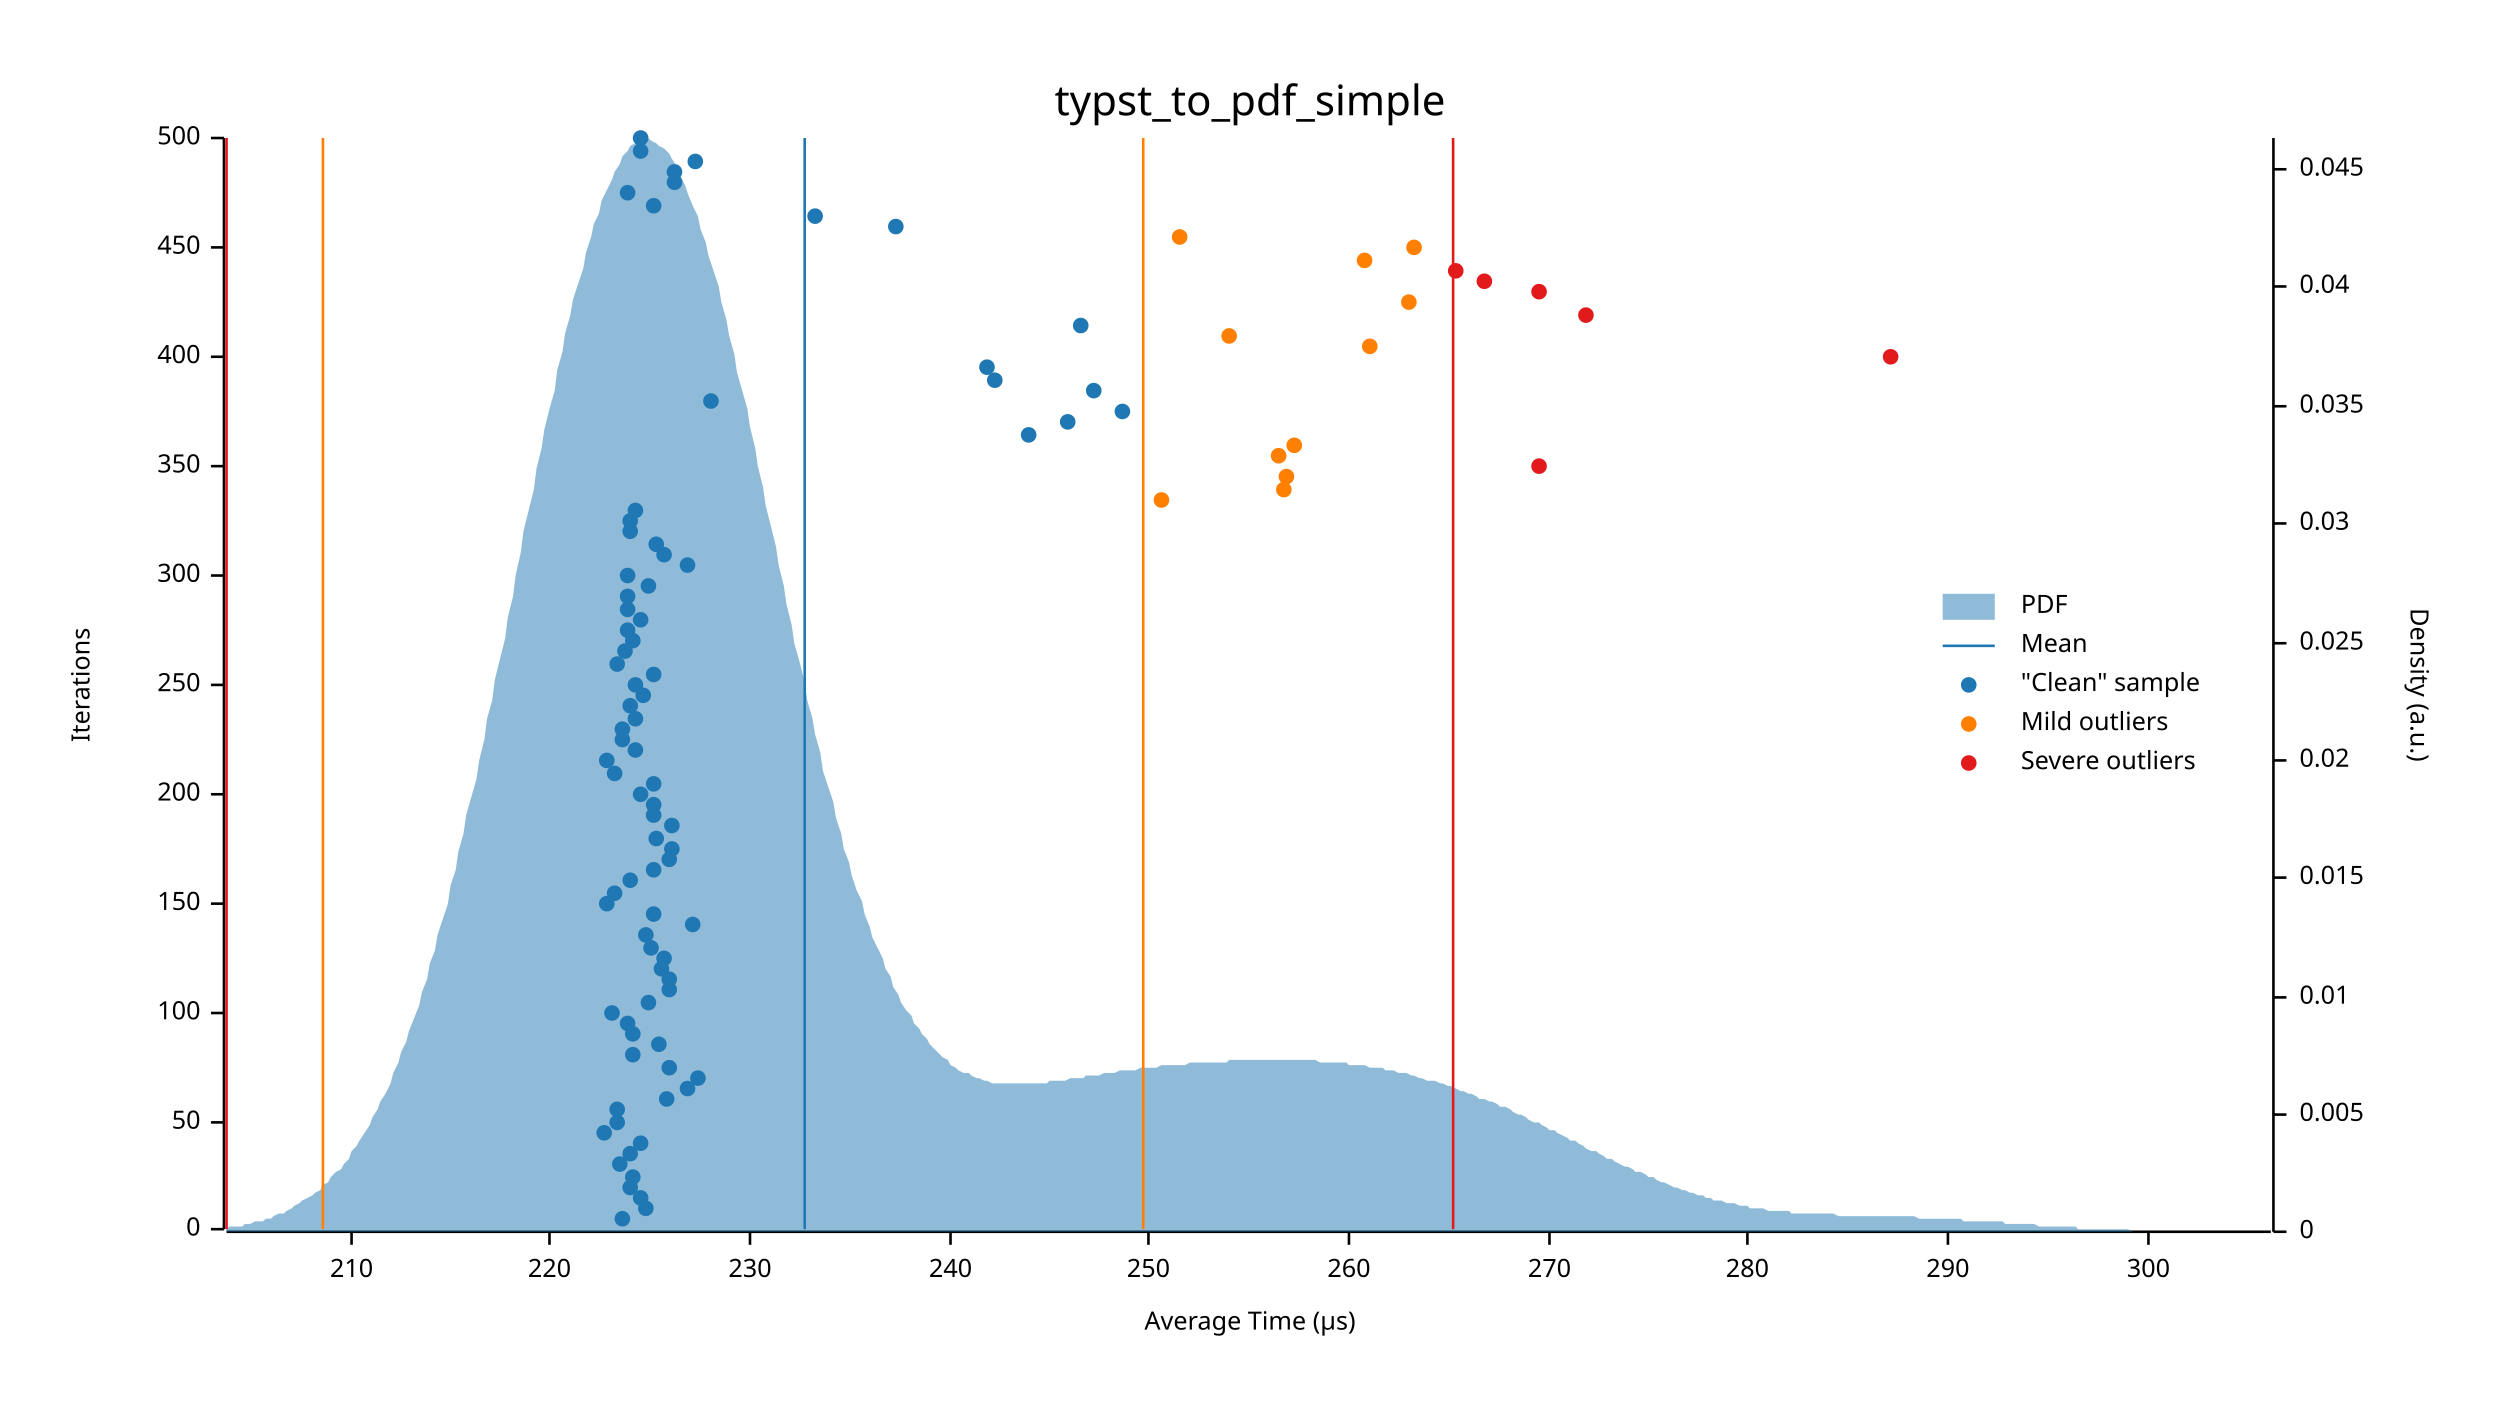
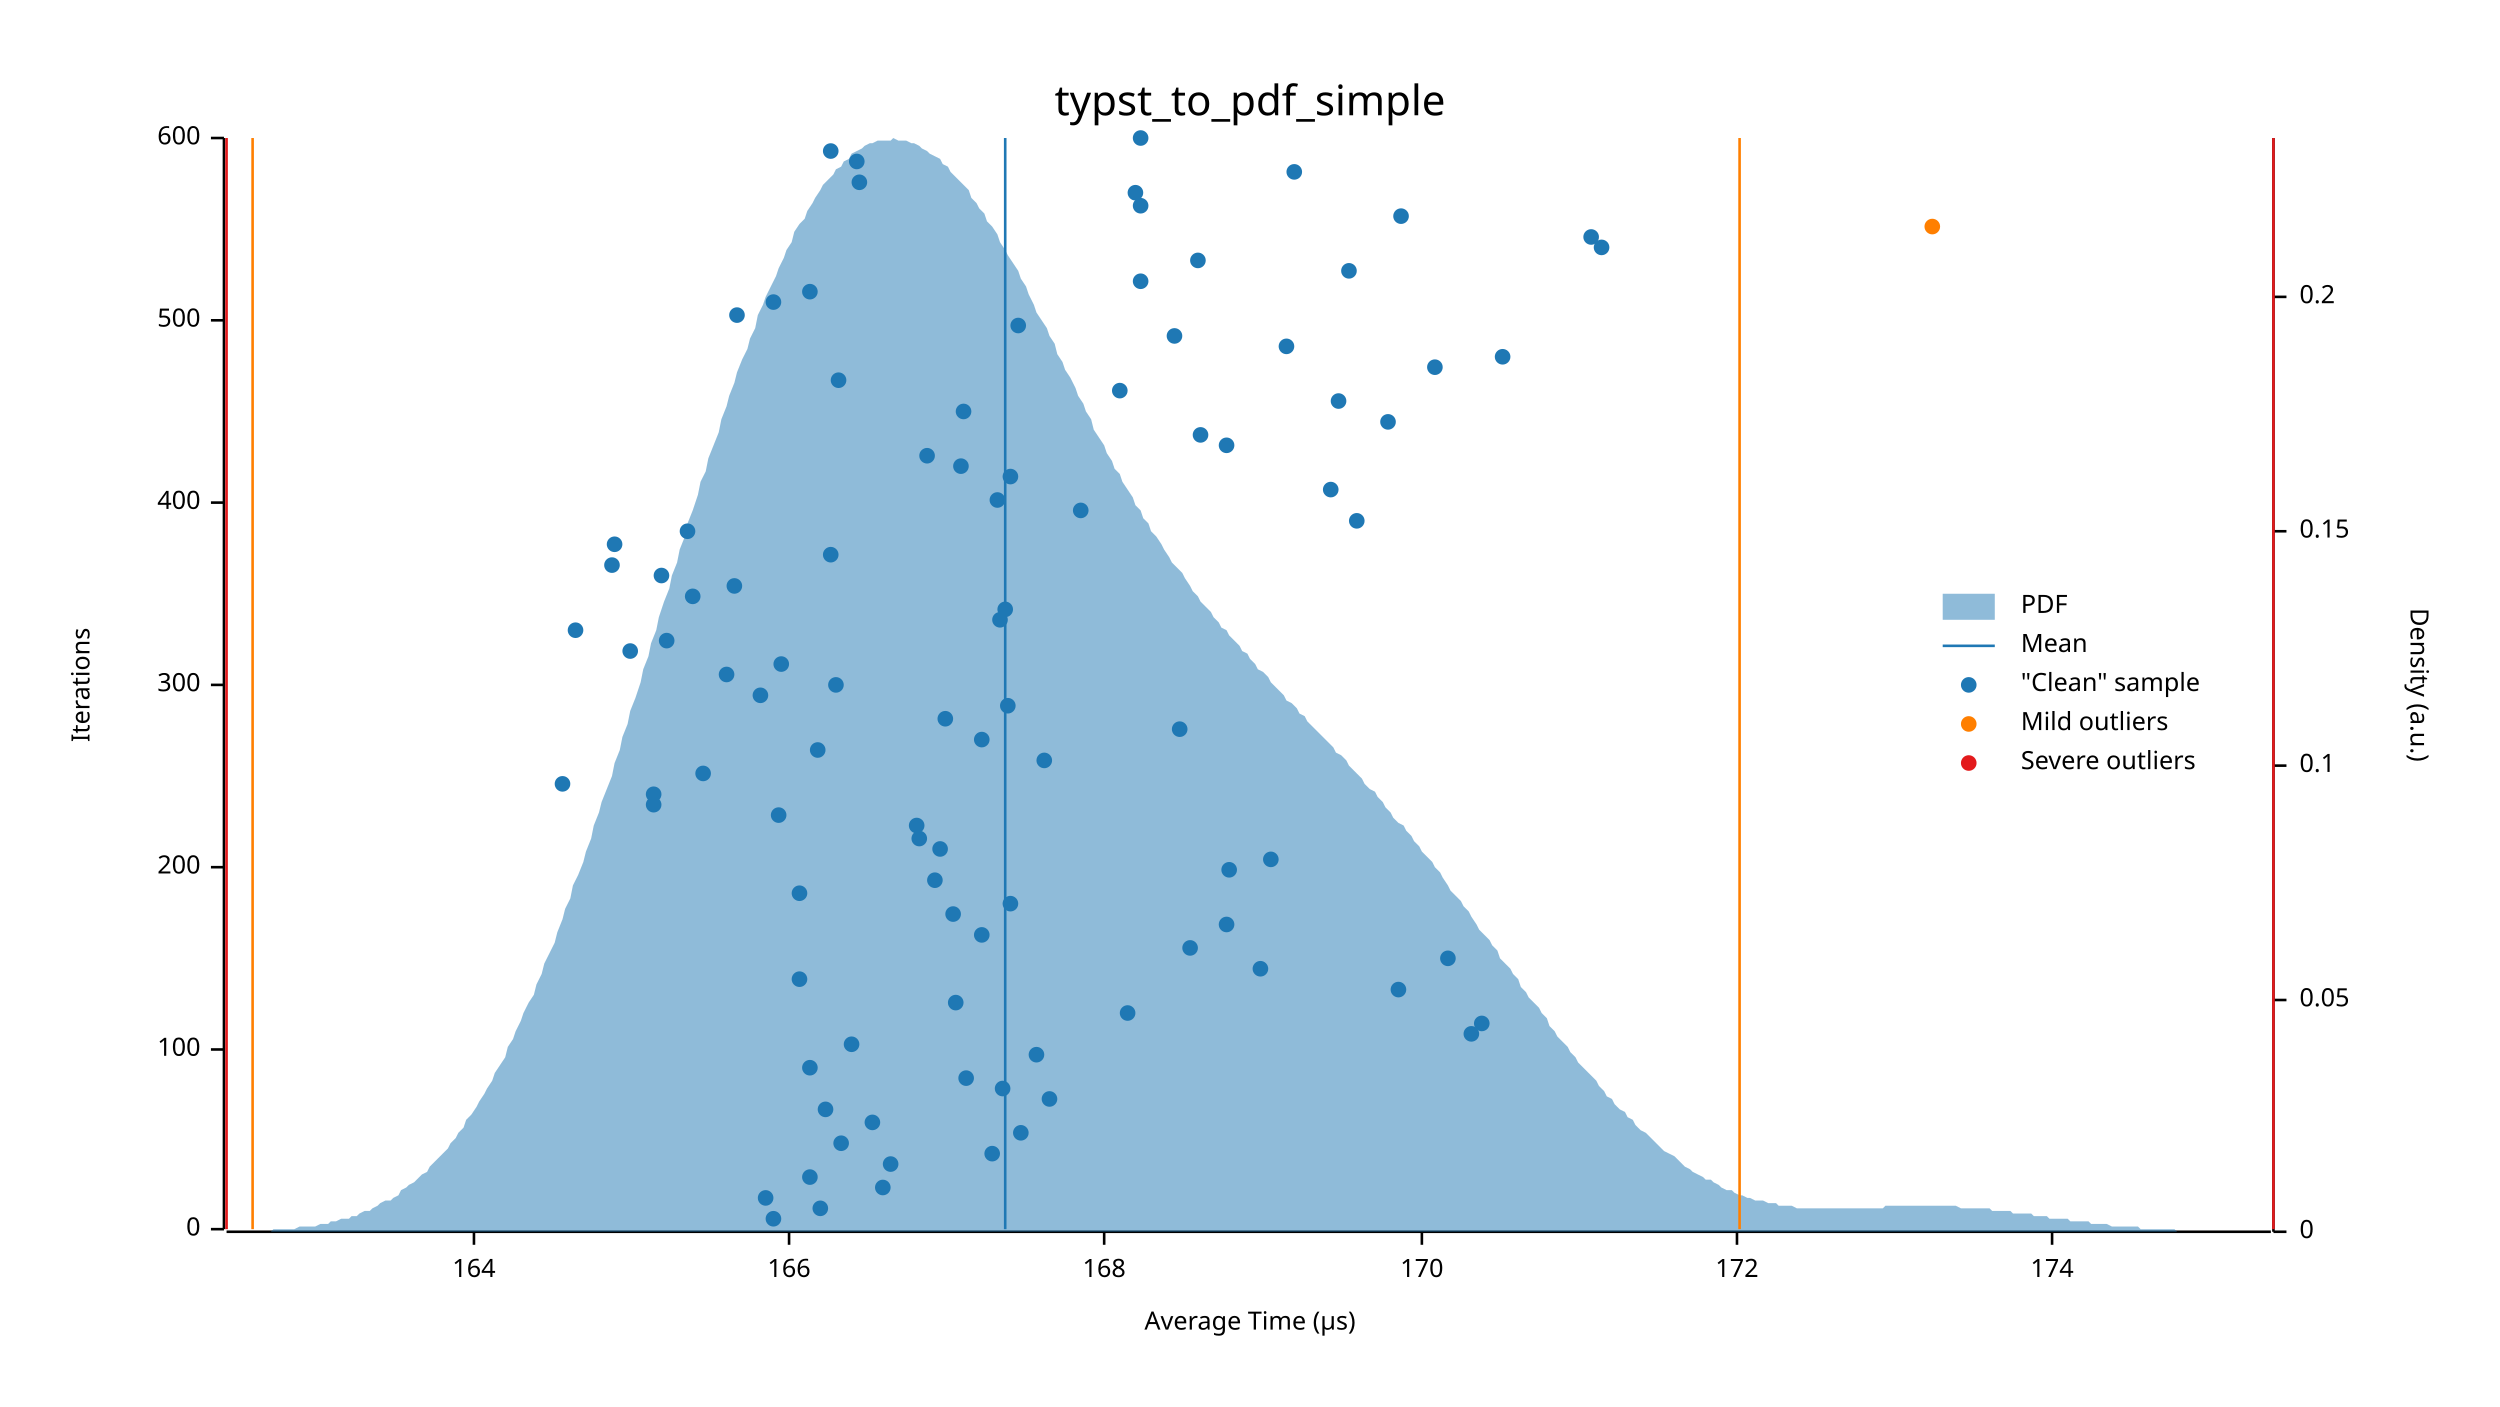
<svg xmlns="http://www.w3.org/2000/svg" width="960" height="540" viewBox="0 0 960 540">
  <text x="480" y="32" dy="0.76em" text-anchor="middle" font-family="sans-serif" font-size="16.129" opacity="1" fill="#000000">
typst_to_pdf_simple
</text>
  <text x="27" y="263" dy="0.76em" text-anchor="middle" font-family="sans-serif" font-size="9.677" opacity="1" fill="#000000" transform="rotate(270, 27, 263)">
Iterations
</text>
  <text x="480" y="513" dy="-0.5ex" text-anchor="middle" font-family="sans-serif" font-size="9.677" opacity="1" fill="#000000">
Average Time (µs)
</text>
  <polyline fill="none" opacity="1" stroke="#000000" stroke-width="1" points="86,53 86,472 " />
  <text x="77" y="472" dy="0.5ex" text-anchor="end" font-family="sans-serif" font-size="9.677" opacity="1" fill="#000000">
0
</text>
  <polyline fill="none" opacity="1" stroke="#000000" stroke-width="1" points="81,472 86,472 " />
-   <text x="77" y="431" dy="0.5ex" text-anchor="end" font-family="sans-serif" font-size="9.677" opacity="1" fill="#000000">
- 50
- </text>
-   <polyline fill="none" opacity="1" stroke="#000000" stroke-width="1" points="81,431 86,431 " />
-   <text x="77" y="389" dy="0.5ex" text-anchor="end" font-family="sans-serif" font-size="9.677" opacity="1" fill="#000000">
+   <text x="77" y="403" dy="0.5ex" text-anchor="end" font-family="sans-serif" font-size="9.677" opacity="1" fill="#000000">
100
</text>
-   <polyline fill="none" opacity="1" stroke="#000000" stroke-width="1" points="81,389 86,389 " />
-   <text x="77" y="347" dy="0.5ex" text-anchor="end" font-family="sans-serif" font-size="9.677" opacity="1" fill="#000000">
- 150
- </text>
-   <polyline fill="none" opacity="1" stroke="#000000" stroke-width="1" points="81,347 86,347 " />
-   <text x="77" y="305" dy="0.5ex" text-anchor="end" font-family="sans-serif" font-size="9.677" opacity="1" fill="#000000">
+   <polyline fill="none" opacity="1" stroke="#000000" stroke-width="1" points="81,403 86,403 " />
+   <text x="77" y="333" dy="0.5ex" text-anchor="end" font-family="sans-serif" font-size="9.677" opacity="1" fill="#000000">
200
</text>
-   <polyline fill="none" opacity="1" stroke="#000000" stroke-width="1" points="81,305 86,305 " />
+   <polyline fill="none" opacity="1" stroke="#000000" stroke-width="1" points="81,333 86,333 " />
  <text x="77" y="263" dy="0.5ex" text-anchor="end" font-family="sans-serif" font-size="9.677" opacity="1" fill="#000000">
- 250
+ 300
</text>
  <polyline fill="none" opacity="1" stroke="#000000" stroke-width="1" points="81,263 86,263 " />
-   <text x="77" y="221" dy="0.5ex" text-anchor="end" font-family="sans-serif" font-size="9.677" opacity="1" fill="#000000">
- 300
- </text>
-   <polyline fill="none" opacity="1" stroke="#000000" stroke-width="1" points="81,221 86,221 " />
-   <text x="77" y="179" dy="0.5ex" text-anchor="end" font-family="sans-serif" font-size="9.677" opacity="1" fill="#000000">
- 350
- </text>
-   <polyline fill="none" opacity="1" stroke="#000000" stroke-width="1" points="81,179 86,179 " />
-   <text x="77" y="137" dy="0.5ex" text-anchor="end" font-family="sans-serif" font-size="9.677" opacity="1" fill="#000000">
+   <text x="77" y="193" dy="0.5ex" text-anchor="end" font-family="sans-serif" font-size="9.677" opacity="1" fill="#000000">
400
</text>
-   <polyline fill="none" opacity="1" stroke="#000000" stroke-width="1" points="81,137 86,137 " />
-   <text x="77" y="95" dy="0.5ex" text-anchor="end" font-family="sans-serif" font-size="9.677" opacity="1" fill="#000000">
- 450
- </text>
-   <polyline fill="none" opacity="1" stroke="#000000" stroke-width="1" points="81,95 86,95 " />
+   <polyline fill="none" opacity="1" stroke="#000000" stroke-width="1" points="81,193 86,193 " />
+   <text x="77" y="123" dy="0.5ex" text-anchor="end" font-family="sans-serif" font-size="9.677" opacity="1" fill="#000000">
+ 500
+ </text>
+   <polyline fill="none" opacity="1" stroke="#000000" stroke-width="1" points="81,123 86,123 " />
  <text x="77" y="53" dy="0.5ex" text-anchor="end" font-family="sans-serif" font-size="9.677" opacity="1" fill="#000000">
- 500
+ 600
</text>
  <polyline fill="none" opacity="1" stroke="#000000" stroke-width="1" points="81,53 86,53 " />
  <polyline fill="none" opacity="1" stroke="#000000" stroke-width="1" points="87,473 872,473 " />
-   <text x="135" y="483" dy="0.76em" text-anchor="middle" font-family="sans-serif" font-size="9.677" opacity="1" fill="#000000">
- 210
- </text>
-   <polyline fill="none" opacity="1" stroke="#000000" stroke-width="1" points="135,473 135,478 " />
-   <text x="211" y="483" dy="0.76em" text-anchor="middle" font-family="sans-serif" font-size="9.677" opacity="1" fill="#000000">
- 220
- </text>
-   <polyline fill="none" opacity="1" stroke="#000000" stroke-width="1" points="211,473 211,478 " />
-   <text x="288" y="483" dy="0.76em" text-anchor="middle" font-family="sans-serif" font-size="9.677" opacity="1" fill="#000000">
- 230
- </text>
-   <polyline fill="none" opacity="1" stroke="#000000" stroke-width="1" points="288,473 288,478 " />
-   <text x="365" y="483" dy="0.76em" text-anchor="middle" font-family="sans-serif" font-size="9.677" opacity="1" fill="#000000">
- 240
- </text>
-   <polyline fill="none" opacity="1" stroke="#000000" stroke-width="1" points="365,473 365,478 " />
-   <text x="441" y="483" dy="0.76em" text-anchor="middle" font-family="sans-serif" font-size="9.677" opacity="1" fill="#000000">
- 250
- </text>
-   <polyline fill="none" opacity="1" stroke="#000000" stroke-width="1" points="441,473 441,478 " />
-   <text x="518" y="483" dy="0.76em" text-anchor="middle" font-family="sans-serif" font-size="9.677" opacity="1" fill="#000000">
- 260
- </text>
-   <polyline fill="none" opacity="1" stroke="#000000" stroke-width="1" points="518,473 518,478 " />
-   <text x="595" y="483" dy="0.76em" text-anchor="middle" font-family="sans-serif" font-size="9.677" opacity="1" fill="#000000">
- 270
- </text>
-   <polyline fill="none" opacity="1" stroke="#000000" stroke-width="1" points="595,473 595,478 " />
-   <text x="671" y="483" dy="0.76em" text-anchor="middle" font-family="sans-serif" font-size="9.677" opacity="1" fill="#000000">
- 280
- </text>
-   <polyline fill="none" opacity="1" stroke="#000000" stroke-width="1" points="671,473 671,478 " />
-   <text x="748" y="483" dy="0.76em" text-anchor="middle" font-family="sans-serif" font-size="9.677" opacity="1" fill="#000000">
- 290
- </text>
-   <polyline fill="none" opacity="1" stroke="#000000" stroke-width="1" points="748,473 748,478 " />
-   <text x="825" y="483" dy="0.76em" text-anchor="middle" font-family="sans-serif" font-size="9.677" opacity="1" fill="#000000">
- 300
- </text>
-   <polyline fill="none" opacity="1" stroke="#000000" stroke-width="1" points="825,473 825,478 " />
+   <text x="182" y="483" dy="0.76em" text-anchor="middle" font-family="sans-serif" font-size="9.677" opacity="1" fill="#000000">
+ 164
+ </text>
+   <polyline fill="none" opacity="1" stroke="#000000" stroke-width="1" points="182,473 182,478 " />
+   <text x="303" y="483" dy="0.76em" text-anchor="middle" font-family="sans-serif" font-size="9.677" opacity="1" fill="#000000">
+ 166
+ </text>
+   <polyline fill="none" opacity="1" stroke="#000000" stroke-width="1" points="303,473 303,478 " />
+   <text x="424" y="483" dy="0.76em" text-anchor="middle" font-family="sans-serif" font-size="9.677" opacity="1" fill="#000000">
+ 168
+ </text>
+   <polyline fill="none" opacity="1" stroke="#000000" stroke-width="1" points="424,473 424,478 " />
+   <text x="546" y="483" dy="0.76em" text-anchor="middle" font-family="sans-serif" font-size="9.677" opacity="1" fill="#000000">
+ 170
+ </text>
+   <polyline fill="none" opacity="1" stroke="#000000" stroke-width="1" points="546,473 546,478 " />
+   <text x="667" y="483" dy="0.76em" text-anchor="middle" font-family="sans-serif" font-size="9.677" opacity="1" fill="#000000">
+ 172
+ </text>
+   <polyline fill="none" opacity="1" stroke="#000000" stroke-width="1" points="667,473 667,478 " />
+   <text x="788" y="483" dy="0.76em" text-anchor="middle" font-family="sans-serif" font-size="9.677" opacity="1" fill="#000000">
+ 174
+ </text>
+   <polyline fill="none" opacity="1" stroke="#000000" stroke-width="1" points="788,473 788,478 " />
  <text x="933" y="263" dy="0.76em" text-anchor="middle" font-family="sans-serif" font-size="9.677" opacity="1" fill="#000000" transform="rotate(90, 933, 263)">
Density (a.u.)
</text>
  <polyline fill="none" opacity="1" stroke="#000000" stroke-width="1" points="873,53 873,473 " />
  <text x="883" y="473" dy="0.5ex" text-anchor="start" font-family="sans-serif" font-size="9.677" opacity="1" fill="#000000">
0
</text>
  <polyline fill="none" opacity="1" stroke="#000000" stroke-width="1" points="873,473 878,473 " />
-   <text x="883" y="428" dy="0.5ex" text-anchor="start" font-family="sans-serif" font-size="9.677" opacity="1" fill="#000000">
- 0.005
- </text>
-   <polyline fill="none" opacity="1" stroke="#000000" stroke-width="1" points="873,428 878,428 " />
-   <text x="883" y="383" dy="0.5ex" text-anchor="start" font-family="sans-serif" font-size="9.677" opacity="1" fill="#000000">
- 0.01
- </text>
-   <polyline fill="none" opacity="1" stroke="#000000" stroke-width="1" points="873,383 878,383 " />
-   <text x="883" y="337" dy="0.5ex" text-anchor="start" font-family="sans-serif" font-size="9.677" opacity="1" fill="#000000">
- 0.015
- </text>
-   <polyline fill="none" opacity="1" stroke="#000000" stroke-width="1" points="873,337 878,337 " />
-   <text x="883" y="292" dy="0.5ex" text-anchor="start" font-family="sans-serif" font-size="9.677" opacity="1" fill="#000000">
- 0.02
- </text>
-   <polyline fill="none" opacity="1" stroke="#000000" stroke-width="1" points="873,292 878,292 " />
-   <text x="883" y="247" dy="0.5ex" text-anchor="start" font-family="sans-serif" font-size="9.677" opacity="1" fill="#000000">
- 0.025
- </text>
-   <polyline fill="none" opacity="1" stroke="#000000" stroke-width="1" points="873,247 878,247 " />
-   <text x="883" y="201" dy="0.5ex" text-anchor="start" font-family="sans-serif" font-size="9.677" opacity="1" fill="#000000">
- 0.03
- </text>
-   <polyline fill="none" opacity="1" stroke="#000000" stroke-width="1" points="873,201 878,201 " />
-   <text x="883" y="156" dy="0.5ex" text-anchor="start" font-family="sans-serif" font-size="9.677" opacity="1" fill="#000000">
- 0.035
- </text>
-   <polyline fill="none" opacity="1" stroke="#000000" stroke-width="1" points="873,156 878,156 " />
-   <text x="883" y="110" dy="0.5ex" text-anchor="start" font-family="sans-serif" font-size="9.677" opacity="1" fill="#000000">
- 0.04
- </text>
-   <polyline fill="none" opacity="1" stroke="#000000" stroke-width="1" points="873,110 878,110 " />
-   <text x="883" y="65" dy="0.5ex" text-anchor="start" font-family="sans-serif" font-size="9.677" opacity="1" fill="#000000">
- 0.045
- </text>
-   <polyline fill="none" opacity="1" stroke="#000000" stroke-width="1" points="873,65 878,65 " />
-   <polygon opacity="0.5" fill="#1F78B4" points="87,472 88,471 90,471 91,471 93,471 94,470 96,470 98,469 99,469 101,469 102,468 104,468 105,467 107,466 109,466 110,465 112,464 113,463 115,462 116,461 118,460 120,459 121,458 123,457 124,455 126,454 127,452 129,450 131,449 132,447 134,445 135,442 137,440 138,438 140,435 142,432 143,429 145,426 146,423 148,420 150,416 151,412 153,408 154,404 156,400 157,396 159,391 161,386 162,381 164,376 165,370 167,365 168,359 170,353 172,347 173,340 175,334 176,327 178,320 179,313 181,306 183,299 184,292 186,284 187,276 189,269 190,261 192,253 194,245 195,237 197,229 198,221 200,212 201,204 203,196 205,188 206,180 208,172 209,165 211,157 213,150 214,142 216,135 217,128 219,121 220,115 222,109 224,103 225,97 227,91 228,86 230,82 231,77 233,73 235,69 236,66 238,63 239,60 241,58 242,56 244,55 246,54 247,54 249,53 250,54 252,55 253,56 255,57 257,59 258,61 260,64 261,67 263,71 264,74 266,79 268,83 269,88 271,93 272,98 274,104 276,110 277,116 279,123 280,129 282,136 283,143 285,150 287,157 288,164 290,172 291,179 293,187 294,194 296,202 298,210 299,217 301,225 302,232 304,240 305,247 307,254 309,262 310,269 312,276 313,282 315,289 316,296 318,302 320,308 321,314 323,320 324,326 326,331 327,336 329,342 331,346 332,351 334,356 335,360 337,364 339,368 340,372 342,375 343,379 345,382 346,385 348,388 350,390 351,393 353,395 354,397 356,399 357,401 359,403 361,405 362,406 364,407 365,409 367,410 368,411 370,412 372,412 373,413 375,414 376,414 378,415 379,415 381,416 383,416 384,416 386,416 387,416 389,416 391,416 392,416 394,416 395,416 397,416 398,416 400,416 402,416 403,415 405,415 406,415 408,415 409,415 411,414 413,414 414,414 416,414 417,413 419,413 420,413 422,413 424,412 425,412 427,412 428,412 430,411 431,411 433,411 435,411 436,411 438,410 439,410 441,410 442,410 444,410 446,409 447,409 449,409 450,409 452,409 454,409 455,409 457,408 458,408 460,408 461,408 463,408 465,408 466,408 468,408 469,408 471,408 472,407 474,407 476,407 477,407 479,407 480,407 482,407 483,407 485,407 487,407 488,407 490,407 491,407 493,407 494,407 496,407 498,407 499,407 501,407 502,407 504,407 505,407 507,408 509,408 510,408 512,408 513,408 515,408 517,408 518,409 520,409 521,409 523,409 524,409 526,410 528,410 529,410 531,410 532,411 534,411 535,411 537,412 539,412 540,412 542,413 543,413 545,414 546,414 548,415 550,415 551,415 553,416 554,416 556,417 557,417 559,418 561,419 562,419 564,420 565,420 567,421 568,422 570,422 572,423 573,423 575,424 576,425 578,425 580,426 581,427 583,428 584,428 586,429 587,430 589,431 591,431 592,432 594,433 595,434 597,434 598,435 600,436 602,437 603,438 605,438 606,439 608,440 609,441 611,442 613,442 614,443 616,444 617,445 619,445 620,446 622,447 624,448 625,448 627,449 628,450 630,450 632,451 633,452 635,452 636,453 638,454 639,454 641,455 643,456 644,456 646,457 647,457 649,458 650,458 652,459 654,459 655,460 657,460 658,461 660,461 661,461 663,462 665,462 666,462 668,463 669,463 671,463 672,464 674,464 676,464 677,464 679,465 680,465 682,465 683,465 685,465 687,465 688,466 690,466 691,466 693,466 695,466 696,466 698,466 699,466 701,466 702,466 704,466 706,467 707,467 709,467 710,467 712,467 713,467 715,467 717,467 718,467 720,467 721,467 723,467 724,467 726,467 728,467 729,467 731,467 732,467 734,467 735,467 737,468 739,468 740,468 742,468 743,468 745,468 746,468 748,468 750,468 751,468 753,468 754,469 756,469 758,469 759,469 761,469 762,469 764,469 765,469 767,469 769,469 770,470 772,470 773,470 775,470 776,470 778,470 780,470 781,470 783,471 784,471 786,471 787,471 789,471 791,471 792,471 794,471 795,471 797,471 798,472 800,472 802,472 803,472 805,472 806,472 808,472 809,472 811,472 813,472 814,472 816,472 817,472 819,473 821,473 822,473 824,473 825,473 827,473 828,473 830,473 832,473 833,473 835,473 836,473 838,473 839,473 841,473 843,473 844,473 846,473 847,473 849,473 850,473 852,473 854,473 855,473 857,473 858,473 860,473 861,473 863,473 865,473 866,473 868,473 869,473 871,473 873,473 873,473 87,473 " />
-   <polyline fill="none" opacity="1" stroke="#1F78B4" stroke-width="1" points="309,472 309,53 " />
-   <polyline fill="none" opacity="1" stroke="#FF7F00" stroke-width="1" points="124,472 124,53 " />
-   <polyline fill="none" opacity="1" stroke="#FF7F00" stroke-width="1" points="439,472 439,53 " />
+   <text x="883" y="384" dy="0.5ex" text-anchor="start" font-family="sans-serif" font-size="9.677" opacity="1" fill="#000000">
+ 0.05
+ </text>
+   <polyline fill="none" opacity="1" stroke="#000000" stroke-width="1" points="873,384 878,384 " />
+   <text x="883" y="294" dy="0.5ex" text-anchor="start" font-family="sans-serif" font-size="9.677" opacity="1" fill="#000000">
+ 0.1
+ </text>
+   <polyline fill="none" opacity="1" stroke="#000000" stroke-width="1" points="873,294 878,294 " />
+   <text x="883" y="204" dy="0.5ex" text-anchor="start" font-family="sans-serif" font-size="9.677" opacity="1" fill="#000000">
+ 0.15
+ </text>
+   <polyline fill="none" opacity="1" stroke="#000000" stroke-width="1" points="873,204 878,204 " />
+   <text x="883" y="114" dy="0.5ex" text-anchor="start" font-family="sans-serif" font-size="9.677" opacity="1" fill="#000000">
+ 0.2
+ </text>
+   <polyline fill="none" opacity="1" stroke="#000000" stroke-width="1" points="873,114 878,114 " />
+   <polygon opacity="0.5" fill="#1F78B4" points="87,473 88,473 90,473 91,473 93,473 94,473 96,473 98,473 99,473 101,473 102,473 104,473 105,472 107,472 109,472 110,472 112,472 113,472 115,471 116,471 118,471 120,471 121,471 123,470 124,470 126,470 127,469 129,469 131,468 132,468 134,468 135,467 137,467 138,466 140,465 142,465 143,464 145,463 146,462 148,461 150,461 151,460 153,459 154,457 156,456 157,455 159,454 161,452 162,451 164,450 165,448 167,446 168,445 170,443 172,441 173,439 175,437 176,435 178,433 179,430 181,428 183,425 184,423 186,420 187,418 189,415 190,412 192,409 194,406 195,402 197,399 198,396 200,392 201,389 203,385 205,382 206,378 208,374 209,370 211,366 213,362 214,358 216,353 217,349 219,345 220,340 222,336 224,331 225,327 227,322 228,317 230,312 231,308 233,303 235,298 236,293 238,288 239,283 241,278 242,273 244,268 246,262 247,257 249,252 250,247 252,242 253,237 255,231 257,226 258,221 260,216 261,211 263,206 264,201 266,196 268,190 269,185 271,181 272,176 274,171 276,166 277,161 279,156 280,152 282,147 283,143 285,138 287,134 288,130 290,126 291,121 293,117 294,114 296,110 298,106 299,103 301,99 302,96 304,93 305,89 307,86 309,84 310,81 312,78 313,76 315,73 316,71 318,69 320,67 321,65 323,64 324,62 326,61 327,59 329,58 331,57 332,56 334,55 335,55 337,54 339,54 340,54 342,54 343,53 345,54 346,54 348,54 350,55 351,55 353,56 354,57 356,58 357,59 359,60 361,61 362,63 364,64 365,66 367,68 368,69 370,71 372,73 373,76 375,78 376,80 378,82 379,85 381,87 383,90 384,93 386,96 387,98 389,101 391,104 392,107 394,110 395,113 397,117 398,120 400,123 402,126 403,129 405,132 406,136 408,139 409,142 411,145 413,149 414,152 416,155 417,158 419,161 420,165 422,168 424,171 425,174 427,177 428,180 430,182 431,185 433,188 435,191 436,194 438,196 439,199 441,201 442,204 444,206 446,209 447,211 449,214 450,216 452,218 454,220 455,222 457,225 458,227 460,229 461,231 463,233 465,235 466,237 468,239 469,241 471,242 472,244 474,246 476,248 477,250 479,251 480,253 482,255 483,257 485,258 487,260 488,262 490,264 491,265 493,267 494,269 496,270 498,272 499,274 501,275 502,277 504,279 505,280 507,282 509,284 510,285 512,287 513,289 515,290 517,292 518,294 520,296 521,297 523,299 524,301 526,303 528,304 529,306 531,308 532,310 534,312 535,314 537,316 539,317 540,319 542,321 543,323 545,325 546,327 548,329 550,331 551,333 553,335 554,337 556,340 557,342 559,344 561,346 562,348 564,350 565,352 567,355 568,357 570,359 572,361 573,363 575,365 576,368 578,370 580,372 581,374 583,376 584,379 586,381 587,383 589,385 591,387 592,389 594,391 595,394 597,396 598,398 600,400 602,402 603,404 605,406 606,408 608,410 609,411 611,413 613,415 614,417 616,419 617,421 619,422 620,424 622,426 624,427 625,429 627,430 628,432 630,434 632,435 633,436 635,438 636,439 638,441 639,442 641,443 643,444 644,445 646,447 647,448 649,449 650,450 652,451 654,452 655,453 657,453 658,454 660,455 661,456 663,457 665,457 666,458 668,459 669,459 671,460 672,460 674,461 676,461 677,461 679,462 680,462 682,462 683,463 685,463 687,463 688,463 690,464 691,464 693,464 695,464 696,464 698,464 699,464 701,464 702,464 704,464 706,464 707,464 709,464 710,464 712,464 713,464 715,464 717,464 718,464 720,464 721,464 723,464 724,463 726,463 728,463 729,463 731,463 732,463 734,463 735,463 737,463 739,463 740,463 742,463 743,463 745,463 746,463 748,463 750,463 751,463 753,464 754,464 756,464 758,464 759,464 761,464 762,464 764,464 765,465 767,465 769,465 770,465 772,465 773,466 775,466 776,466 778,466 780,466 781,467 783,467 784,467 786,467 787,468 789,468 791,468 792,468 794,468 795,469 797,469 798,469 800,469 802,469 803,470 805,470 806,470 808,470 809,470 811,471 813,471 814,471 816,471 817,471 819,471 821,471 822,472 824,472 825,472 827,472 828,472 830,472 832,472 833,472 835,472 836,473 838,473 839,473 841,473 843,473 844,473 846,473 847,473 849,473 850,473 852,473 854,473 855,473 857,473 858,473 860,473 861,473 863,473 865,473 866,473 868,473 869,473 871,473 873,473 873,473 87,473 " />
+   <polyline fill="none" opacity="1" stroke="#1F78B4" stroke-width="1" points="386,472 386,53 " />
+   <polyline fill="none" opacity="1" stroke="#FF7F00" stroke-width="1" points="97,472 97,53 " />
+   <polyline fill="none" opacity="1" stroke="#FF7F00" stroke-width="1" points="668,472 668,53 " />
  <polyline fill="none" opacity="1" stroke="#E31A1C" stroke-width="1" points="87,472 87,53 " />
-   <polyline fill="none" opacity="1" stroke="#E31A1C" stroke-width="1" points="558,472 558,53 " />
-   <circle cx="239" cy="468" r="3" opacity="1" fill="#1F78B4" stroke="none" stroke-width="1" />
-   <circle cx="248" cy="464" r="3" opacity="1" fill="#1F78B4" stroke="none" stroke-width="1" />
-   <circle cx="246" cy="460" r="3" opacity="1" fill="#1F78B4" stroke="none" stroke-width="1" />
-   <circle cx="242" cy="456" r="3" opacity="1" fill="#1F78B4" stroke="none" stroke-width="1" />
-   <circle cx="243" cy="452" r="3" opacity="1" fill="#1F78B4" stroke="none" stroke-width="1" />
-   <circle cx="238" cy="447" r="3" opacity="1" fill="#1F78B4" stroke="none" stroke-width="1" />
-   <circle cx="242" cy="443" r="3" opacity="1" fill="#1F78B4" stroke="none" stroke-width="1" />
-   <circle cx="246" cy="439" r="3" opacity="1" fill="#1F78B4" stroke="none" stroke-width="1" />
-   <circle cx="232" cy="435" r="3" opacity="1" fill="#1F78B4" stroke="none" stroke-width="1" />
-   <circle cx="237" cy="431" r="3" opacity="1" fill="#1F78B4" stroke="none" stroke-width="1" />
-   <circle cx="237" cy="426" r="3" opacity="1" fill="#1F78B4" stroke="none" stroke-width="1" />
-   <circle cx="256" cy="422" r="3" opacity="1" fill="#1F78B4" stroke="none" stroke-width="1" />
-   <circle cx="264" cy="418" r="3" opacity="1" fill="#1F78B4" stroke="none" stroke-width="1" />
-   <circle cx="268" cy="414" r="3" opacity="1" fill="#1F78B4" stroke="none" stroke-width="1" />
-   <circle cx="257" cy="410" r="3" opacity="1" fill="#1F78B4" stroke="none" stroke-width="1" />
-   <circle cx="243" cy="405" r="3" opacity="1" fill="#1F78B4" stroke="none" stroke-width="1" />
-   <circle cx="253" cy="401" r="3" opacity="1" fill="#1F78B4" stroke="none" stroke-width="1" />
-   <circle cx="243" cy="397" r="3" opacity="1" fill="#1F78B4" stroke="none" stroke-width="1" />
-   <circle cx="241" cy="393" r="3" opacity="1" fill="#1F78B4" stroke="none" stroke-width="1" />
-   <circle cx="235" cy="389" r="3" opacity="1" fill="#1F78B4" stroke="none" stroke-width="1" />
-   <circle cx="249" cy="385" r="3" opacity="1" fill="#1F78B4" stroke="none" stroke-width="1" />
-   <circle cx="257" cy="380" r="3" opacity="1" fill="#1F78B4" stroke="none" stroke-width="1" />
-   <circle cx="257" cy="376" r="3" opacity="1" fill="#1F78B4" stroke="none" stroke-width="1" />
-   <circle cx="254" cy="372" r="3" opacity="1" fill="#1F78B4" stroke="none" stroke-width="1" />
-   <circle cx="255" cy="368" r="3" opacity="1" fill="#1F78B4" stroke="none" stroke-width="1" />
-   <circle cx="250" cy="364" r="3" opacity="1" fill="#1F78B4" stroke="none" stroke-width="1" />
-   <circle cx="248" cy="359" r="3" opacity="1" fill="#1F78B4" stroke="none" stroke-width="1" />
-   <circle cx="266" cy="355" r="3" opacity="1" fill="#1F78B4" stroke="none" stroke-width="1" />
-   <circle cx="251" cy="351" r="3" opacity="1" fill="#1F78B4" stroke="none" stroke-width="1" />
-   <circle cx="233" cy="347" r="3" opacity="1" fill="#1F78B4" stroke="none" stroke-width="1" />
-   <circle cx="236" cy="343" r="3" opacity="1" fill="#1F78B4" stroke="none" stroke-width="1" />
-   <circle cx="242" cy="338" r="3" opacity="1" fill="#1F78B4" stroke="none" stroke-width="1" />
-   <circle cx="251" cy="334" r="3" opacity="1" fill="#1F78B4" stroke="none" stroke-width="1" />
-   <circle cx="257" cy="330" r="3" opacity="1" fill="#1F78B4" stroke="none" stroke-width="1" />
-   <circle cx="258" cy="326" r="3" opacity="1" fill="#1F78B4" stroke="none" stroke-width="1" />
-   <circle cx="252" cy="322" r="3" opacity="1" fill="#1F78B4" stroke="none" stroke-width="1" />
-   <circle cx="258" cy="317" r="3" opacity="1" fill="#1F78B4" stroke="none" stroke-width="1" />
-   <circle cx="251" cy="313" r="3" opacity="1" fill="#1F78B4" stroke="none" stroke-width="1" />
+   <polyline fill="none" opacity="1" stroke="#E31A1C" stroke-width="1" points="873,472 873,53 " />
+   <circle cx="297" cy="468" r="3" opacity="1" fill="#1F78B4" stroke="none" stroke-width="1" />
+   <circle cx="315" cy="464" r="3" opacity="1" fill="#1F78B4" stroke="none" stroke-width="1" />
+   <circle cx="294" cy="460" r="3" opacity="1" fill="#1F78B4" stroke="none" stroke-width="1" />
+   <circle cx="339" cy="456" r="3" opacity="1" fill="#1F78B4" stroke="none" stroke-width="1" />
+   <circle cx="311" cy="452" r="3" opacity="1" fill="#1F78B4" stroke="none" stroke-width="1" />
+   <circle cx="342" cy="447" r="3" opacity="1" fill="#1F78B4" stroke="none" stroke-width="1" />
+   <circle cx="381" cy="443" r="3" opacity="1" fill="#1F78B4" stroke="none" stroke-width="1" />
+   <circle cx="323" cy="439" r="3" opacity="1" fill="#1F78B4" stroke="none" stroke-width="1" />
+   <circle cx="392" cy="435" r="3" opacity="1" fill="#1F78B4" stroke="none" stroke-width="1" />
+   <circle cx="335" cy="431" r="3" opacity="1" fill="#1F78B4" stroke="none" stroke-width="1" />
+   <circle cx="317" cy="426" r="3" opacity="1" fill="#1F78B4" stroke="none" stroke-width="1" />
+   <circle cx="403" cy="422" r="3" opacity="1" fill="#1F78B4" stroke="none" stroke-width="1" />
+   <circle cx="385" cy="418" r="3" opacity="1" fill="#1F78B4" stroke="none" stroke-width="1" />
+   <circle cx="371" cy="414" r="3" opacity="1" fill="#1F78B4" stroke="none" stroke-width="1" />
+   <circle cx="311" cy="410" r="3" opacity="1" fill="#1F78B4" stroke="none" stroke-width="1" />
+   <circle cx="398" cy="405" r="3" opacity="1" fill="#1F78B4" stroke="none" stroke-width="1" />
+   <circle cx="327" cy="401" r="3" opacity="1" fill="#1F78B4" stroke="none" stroke-width="1" />
+   <circle cx="565" cy="397" r="3" opacity="1" fill="#1F78B4" stroke="none" stroke-width="1" />
+   <circle cx="569" cy="393" r="3" opacity="1" fill="#1F78B4" stroke="none" stroke-width="1" />
+   <circle cx="433" cy="389" r="3" opacity="1" fill="#1F78B4" stroke="none" stroke-width="1" />
+   <circle cx="367" cy="385" r="3" opacity="1" fill="#1F78B4" stroke="none" stroke-width="1" />
+   <circle cx="537" cy="380" r="3" opacity="1" fill="#1F78B4" stroke="none" stroke-width="1" />
+   <circle cx="307" cy="376" r="3" opacity="1" fill="#1F78B4" stroke="none" stroke-width="1" />
+   <circle cx="484" cy="372" r="3" opacity="1" fill="#1F78B4" stroke="none" stroke-width="1" />
+   <circle cx="556" cy="368" r="3" opacity="1" fill="#1F78B4" stroke="none" stroke-width="1" />
+   <circle cx="457" cy="364" r="3" opacity="1" fill="#1F78B4" stroke="none" stroke-width="1" />
+   <circle cx="377" cy="359" r="3" opacity="1" fill="#1F78B4" stroke="none" stroke-width="1" />
+   <circle cx="471" cy="355" r="3" opacity="1" fill="#1F78B4" stroke="none" stroke-width="1" />
+   <circle cx="366" cy="351" r="3" opacity="1" fill="#1F78B4" stroke="none" stroke-width="1" />
+   <circle cx="388" cy="347" r="3" opacity="1" fill="#1F78B4" stroke="none" stroke-width="1" />
+   <circle cx="307" cy="343" r="3" opacity="1" fill="#1F78B4" stroke="none" stroke-width="1" />
+   <circle cx="359" cy="338" r="3" opacity="1" fill="#1F78B4" stroke="none" stroke-width="1" />
+   <circle cx="472" cy="334" r="3" opacity="1" fill="#1F78B4" stroke="none" stroke-width="1" />
+   <circle cx="488" cy="330" r="3" opacity="1" fill="#1F78B4" stroke="none" stroke-width="1" />
+   <circle cx="361" cy="326" r="3" opacity="1" fill="#1F78B4" stroke="none" stroke-width="1" />
+   <circle cx="353" cy="322" r="3" opacity="1" fill="#1F78B4" stroke="none" stroke-width="1" />
+   <circle cx="352" cy="317" r="3" opacity="1" fill="#1F78B4" stroke="none" stroke-width="1" />
+   <circle cx="299" cy="313" r="3" opacity="1" fill="#1F78B4" stroke="none" stroke-width="1" />
  <circle cx="251" cy="309" r="3" opacity="1" fill="#1F78B4" stroke="none" stroke-width="1" />
-   <circle cx="246" cy="305" r="3" opacity="1" fill="#1F78B4" stroke="none" stroke-width="1" />
-   <circle cx="251" cy="301" r="3" opacity="1" fill="#1F78B4" stroke="none" stroke-width="1" />
-   <circle cx="236" cy="297" r="3" opacity="1" fill="#1F78B4" stroke="none" stroke-width="1" />
-   <circle cx="233" cy="292" r="3" opacity="1" fill="#1F78B4" stroke="none" stroke-width="1" />
-   <circle cx="244" cy="288" r="3" opacity="1" fill="#1F78B4" stroke="none" stroke-width="1" />
-   <circle cx="239" cy="284" r="3" opacity="1" fill="#1F78B4" stroke="none" stroke-width="1" />
-   <circle cx="239" cy="280" r="3" opacity="1" fill="#1F78B4" stroke="none" stroke-width="1" />
-   <circle cx="244" cy="276" r="3" opacity="1" fill="#1F78B4" stroke="none" stroke-width="1" />
-   <circle cx="242" cy="271" r="3" opacity="1" fill="#1F78B4" stroke="none" stroke-width="1" />
-   <circle cx="247" cy="267" r="3" opacity="1" fill="#1F78B4" stroke="none" stroke-width="1" />
-   <circle cx="244" cy="263" r="3" opacity="1" fill="#1F78B4" stroke="none" stroke-width="1" />
-   <circle cx="251" cy="259" r="3" opacity="1" fill="#1F78B4" stroke="none" stroke-width="1" />
-   <circle cx="237" cy="255" r="3" opacity="1" fill="#1F78B4" stroke="none" stroke-width="1" />
-   <circle cx="240" cy="250" r="3" opacity="1" fill="#1F78B4" stroke="none" stroke-width="1" />
-   <circle cx="243" cy="246" r="3" opacity="1" fill="#1F78B4" stroke="none" stroke-width="1" />
-   <circle cx="241" cy="242" r="3" opacity="1" fill="#1F78B4" stroke="none" stroke-width="1" />
-   <circle cx="246" cy="238" r="3" opacity="1" fill="#1F78B4" stroke="none" stroke-width="1" />
-   <circle cx="241" cy="234" r="3" opacity="1" fill="#1F78B4" stroke="none" stroke-width="1" />
-   <circle cx="241" cy="229" r="3" opacity="1" fill="#1F78B4" stroke="none" stroke-width="1" />
-   <circle cx="249" cy="225" r="3" opacity="1" fill="#1F78B4" stroke="none" stroke-width="1" />
-   <circle cx="241" cy="221" r="3" opacity="1" fill="#1F78B4" stroke="none" stroke-width="1" />
-   <circle cx="264" cy="217" r="3" opacity="1" fill="#1F78B4" stroke="none" stroke-width="1" />
-   <circle cx="255" cy="213" r="3" opacity="1" fill="#1F78B4" stroke="none" stroke-width="1" />
-   <circle cx="252" cy="209" r="3" opacity="1" fill="#1F78B4" stroke="none" stroke-width="1" />
-   <circle cx="242" cy="204" r="3" opacity="1" fill="#1F78B4" stroke="none" stroke-width="1" />
-   <circle cx="242" cy="200" r="3" opacity="1" fill="#1F78B4" stroke="none" stroke-width="1" />
-   <circle cx="244" cy="196" r="3" opacity="1" fill="#1F78B4" stroke="none" stroke-width="1" />
-   <circle cx="395" cy="167" r="3" opacity="1" fill="#1F78B4" stroke="none" stroke-width="1" />
-   <circle cx="410" cy="162" r="3" opacity="1" fill="#1F78B4" stroke="none" stroke-width="1" />
-   <circle cx="431" cy="158" r="3" opacity="1" fill="#1F78B4" stroke="none" stroke-width="1" />
-   <circle cx="273" cy="154" r="3" opacity="1" fill="#1F78B4" stroke="none" stroke-width="1" />
-   <circle cx="420" cy="150" r="3" opacity="1" fill="#1F78B4" stroke="none" stroke-width="1" />
-   <circle cx="382" cy="146" r="3" opacity="1" fill="#1F78B4" stroke="none" stroke-width="1" />
-   <circle cx="379" cy="141" r="3" opacity="1" fill="#1F78B4" stroke="none" stroke-width="1" />
-   <circle cx="415" cy="125" r="3" opacity="1" fill="#1F78B4" stroke="none" stroke-width="1" />
-   <circle cx="344" cy="87" r="3" opacity="1" fill="#1F78B4" stroke="none" stroke-width="1" />
-   <circle cx="313" cy="83" r="3" opacity="1" fill="#1F78B4" stroke="none" stroke-width="1" />
-   <circle cx="251" cy="79" r="3" opacity="1" fill="#1F78B4" stroke="none" stroke-width="1" />
-   <circle cx="241" cy="74" r="3" opacity="1" fill="#1F78B4" stroke="none" stroke-width="1" />
-   <circle cx="259" cy="70" r="3" opacity="1" fill="#1F78B4" stroke="none" stroke-width="1" />
-   <circle cx="259" cy="66" r="3" opacity="1" fill="#1F78B4" stroke="none" stroke-width="1" />
-   <circle cx="267" cy="62" r="3" opacity="1" fill="#1F78B4" stroke="none" stroke-width="1" />
-   <circle cx="246" cy="58" r="3" opacity="1" fill="#1F78B4" stroke="none" stroke-width="1" />
-   <circle cx="246" cy="53" r="3" opacity="1" fill="#1F78B4" stroke="none" stroke-width="1" />
-   <circle cx="446" cy="192" r="3" opacity="1" fill="#FF7F00" stroke="none" stroke-width="1" />
-   <circle cx="493" cy="188" r="3" opacity="1" fill="#FF7F00" stroke="none" stroke-width="1" />
-   <circle cx="494" cy="183" r="3" opacity="1" fill="#FF7F00" stroke="none" stroke-width="1" />
-   <circle cx="491" cy="175" r="3" opacity="1" fill="#FF7F00" stroke="none" stroke-width="1" />
-   <circle cx="497" cy="171" r="3" opacity="1" fill="#FF7F00" stroke="none" stroke-width="1" />
-   <circle cx="526" cy="133" r="3" opacity="1" fill="#FF7F00" stroke="none" stroke-width="1" />
-   <circle cx="472" cy="129" r="3" opacity="1" fill="#FF7F00" stroke="none" stroke-width="1" />
-   <circle cx="541" cy="116" r="3" opacity="1" fill="#FF7F00" stroke="none" stroke-width="1" />
-   <circle cx="524" cy="100" r="3" opacity="1" fill="#FF7F00" stroke="none" stroke-width="1" />
-   <circle cx="543" cy="95" r="3" opacity="1" fill="#FF7F00" stroke="none" stroke-width="1" />
-   <circle cx="453" cy="91" r="3" opacity="1" fill="#FF7F00" stroke="none" stroke-width="1" />
-   <circle cx="591" cy="179" r="3" opacity="1" fill="#E31A1C" stroke="none" stroke-width="1" />
-   <circle cx="726" cy="137" r="3" opacity="1" fill="#E31A1C" stroke="none" stroke-width="1" />
-   <circle cx="609" cy="121" r="3" opacity="1" fill="#E31A1C" stroke="none" stroke-width="1" />
-   <circle cx="591" cy="112" r="3" opacity="1" fill="#E31A1C" stroke="none" stroke-width="1" />
-   <circle cx="570" cy="108" r="3" opacity="1" fill="#E31A1C" stroke="none" stroke-width="1" />
-   <circle cx="559" cy="104" r="3" opacity="1" fill="#E31A1C" stroke="none" stroke-width="1" />
+   <circle cx="251" cy="305" r="3" opacity="1" fill="#1F78B4" stroke="none" stroke-width="1" />
+   <circle cx="216" cy="301" r="3" opacity="1" fill="#1F78B4" stroke="none" stroke-width="1" />
+   <circle cx="270" cy="297" r="3" opacity="1" fill="#1F78B4" stroke="none" stroke-width="1" />
+   <circle cx="401" cy="292" r="3" opacity="1" fill="#1F78B4" stroke="none" stroke-width="1" />
+   <circle cx="314" cy="288" r="3" opacity="1" fill="#1F78B4" stroke="none" stroke-width="1" />
+   <circle cx="377" cy="284" r="3" opacity="1" fill="#1F78B4" stroke="none" stroke-width="1" />
+   <circle cx="453" cy="280" r="3" opacity="1" fill="#1F78B4" stroke="none" stroke-width="1" />
+   <circle cx="363" cy="276" r="3" opacity="1" fill="#1F78B4" stroke="none" stroke-width="1" />
+   <circle cx="387" cy="271" r="3" opacity="1" fill="#1F78B4" stroke="none" stroke-width="1" />
+   <circle cx="292" cy="267" r="3" opacity="1" fill="#1F78B4" stroke="none" stroke-width="1" />
+   <circle cx="321" cy="263" r="3" opacity="1" fill="#1F78B4" stroke="none" stroke-width="1" />
+   <circle cx="279" cy="259" r="3" opacity="1" fill="#1F78B4" stroke="none" stroke-width="1" />
+   <circle cx="300" cy="255" r="3" opacity="1" fill="#1F78B4" stroke="none" stroke-width="1" />
+   <circle cx="242" cy="250" r="3" opacity="1" fill="#1F78B4" stroke="none" stroke-width="1" />
+   <circle cx="256" cy="246" r="3" opacity="1" fill="#1F78B4" stroke="none" stroke-width="1" />
+   <circle cx="221" cy="242" r="3" opacity="1" fill="#1F78B4" stroke="none" stroke-width="1" />
+   <circle cx="384" cy="238" r="3" opacity="1" fill="#1F78B4" stroke="none" stroke-width="1" />
+   <circle cx="386" cy="234" r="3" opacity="1" fill="#1F78B4" stroke="none" stroke-width="1" />
+   <circle cx="266" cy="229" r="3" opacity="1" fill="#1F78B4" stroke="none" stroke-width="1" />
+   <circle cx="282" cy="225" r="3" opacity="1" fill="#1F78B4" stroke="none" stroke-width="1" />
+   <circle cx="254" cy="221" r="3" opacity="1" fill="#1F78B4" stroke="none" stroke-width="1" />
+   <circle cx="235" cy="217" r="3" opacity="1" fill="#1F78B4" stroke="none" stroke-width="1" />
+   <circle cx="319" cy="213" r="3" opacity="1" fill="#1F78B4" stroke="none" stroke-width="1" />
+   <circle cx="236" cy="209" r="3" opacity="1" fill="#1F78B4" stroke="none" stroke-width="1" />
+   <circle cx="264" cy="204" r="3" opacity="1" fill="#1F78B4" stroke="none" stroke-width="1" />
+   <circle cx="521" cy="200" r="3" opacity="1" fill="#1F78B4" stroke="none" stroke-width="1" />
+   <circle cx="415" cy="196" r="3" opacity="1" fill="#1F78B4" stroke="none" stroke-width="1" />
+   <circle cx="383" cy="192" r="3" opacity="1" fill="#1F78B4" stroke="none" stroke-width="1" />
+   <circle cx="511" cy="188" r="3" opacity="1" fill="#1F78B4" stroke="none" stroke-width="1" />
+   <circle cx="388" cy="183" r="3" opacity="1" fill="#1F78B4" stroke="none" stroke-width="1" />
+   <circle cx="369" cy="179" r="3" opacity="1" fill="#1F78B4" stroke="none" stroke-width="1" />
+   <circle cx="356" cy="175" r="3" opacity="1" fill="#1F78B4" stroke="none" stroke-width="1" />
+   <circle cx="471" cy="171" r="3" opacity="1" fill="#1F78B4" stroke="none" stroke-width="1" />
+   <circle cx="461" cy="167" r="3" opacity="1" fill="#1F78B4" stroke="none" stroke-width="1" />
+   <circle cx="533" cy="162" r="3" opacity="1" fill="#1F78B4" stroke="none" stroke-width="1" />
+   <circle cx="370" cy="158" r="3" opacity="1" fill="#1F78B4" stroke="none" stroke-width="1" />
+   <circle cx="514" cy="154" r="3" opacity="1" fill="#1F78B4" stroke="none" stroke-width="1" />
+   <circle cx="430" cy="150" r="3" opacity="1" fill="#1F78B4" stroke="none" stroke-width="1" />
+   <circle cx="322" cy="146" r="3" opacity="1" fill="#1F78B4" stroke="none" stroke-width="1" />
+   <circle cx="551" cy="141" r="3" opacity="1" fill="#1F78B4" stroke="none" stroke-width="1" />
+   <circle cx="577" cy="137" r="3" opacity="1" fill="#1F78B4" stroke="none" stroke-width="1" />
+   <circle cx="494" cy="133" r="3" opacity="1" fill="#1F78B4" stroke="none" stroke-width="1" />
+   <circle cx="451" cy="129" r="3" opacity="1" fill="#1F78B4" stroke="none" stroke-width="1" />
+   <circle cx="391" cy="125" r="3" opacity="1" fill="#1F78B4" stroke="none" stroke-width="1" />
+   <circle cx="283" cy="121" r="3" opacity="1" fill="#1F78B4" stroke="none" stroke-width="1" />
+   <circle cx="297" cy="116" r="3" opacity="1" fill="#1F78B4" stroke="none" stroke-width="1" />
+   <circle cx="311" cy="112" r="3" opacity="1" fill="#1F78B4" stroke="none" stroke-width="1" />
+   <circle cx="438" cy="108" r="3" opacity="1" fill="#1F78B4" stroke="none" stroke-width="1" />
+   <circle cx="518" cy="104" r="3" opacity="1" fill="#1F78B4" stroke="none" stroke-width="1" />
+   <circle cx="460" cy="100" r="3" opacity="1" fill="#1F78B4" stroke="none" stroke-width="1" />
+   <circle cx="615" cy="95" r="3" opacity="1" fill="#1F78B4" stroke="none" stroke-width="1" />
+   <circle cx="611" cy="91" r="3" opacity="1" fill="#1F78B4" stroke="none" stroke-width="1" />
+   <circle cx="538" cy="83" r="3" opacity="1" fill="#1F78B4" stroke="none" stroke-width="1" />
+   <circle cx="438" cy="79" r="3" opacity="1" fill="#1F78B4" stroke="none" stroke-width="1" />
+   <circle cx="436" cy="74" r="3" opacity="1" fill="#1F78B4" stroke="none" stroke-width="1" />
+   <circle cx="330" cy="70" r="3" opacity="1" fill="#1F78B4" stroke="none" stroke-width="1" />
+   <circle cx="497" cy="66" r="3" opacity="1" fill="#1F78B4" stroke="none" stroke-width="1" />
+   <circle cx="329" cy="62" r="3" opacity="1" fill="#1F78B4" stroke="none" stroke-width="1" />
+   <circle cx="319" cy="58" r="3" opacity="1" fill="#1F78B4" stroke="none" stroke-width="1" />
+   <circle cx="438" cy="53" r="3" opacity="1" fill="#1F78B4" stroke="none" stroke-width="1" />
+   <circle cx="742" cy="87" r="3" opacity="1" fill="#FF7F00" stroke="none" stroke-width="1" />
  <text x="776" y="228" dy="0.76em" text-anchor="start" font-family="sans-serif" font-size="9.677" opacity="1" fill="#000000">
PDF
</text>
  <text x="776" y="243" dy="0.76em" text-anchor="start" font-family="sans-serif" font-size="9.677" opacity="1" fill="#000000">
Mean
</text>
  <text x="776" y="258" dy="0.76em" text-anchor="start" font-family="sans-serif" font-size="9.677" opacity="1" fill="#000000">
"Clean" sample
</text>
  <text x="776" y="273" dy="0.76em" text-anchor="start" font-family="sans-serif" font-size="9.677" opacity="1" fill="#000000">
Mild outliers
</text>
  <text x="776" y="288" dy="0.76em" text-anchor="start" font-family="sans-serif" font-size="9.677" opacity="1" fill="#000000">
Severe outliers
</text>
  <rect x="746" y="228" width="20" height="10" opacity="0.5" fill="#1F78B4" stroke="none" />
  <polyline fill="none" opacity="1" stroke="#1F78B4" stroke-width="1" points="746,248 766,248 " />
  <circle cx="756" cy="263" r="3" opacity="1" fill="#1F78B4" stroke="none" stroke-width="1" />
  <circle cx="756" cy="278" r="3" opacity="1" fill="#FF7F00" stroke="none" stroke-width="1" />
  <circle cx="756" cy="293" r="3" opacity="1" fill="#E31A1C" stroke="none" stroke-width="1" />
</svg>
